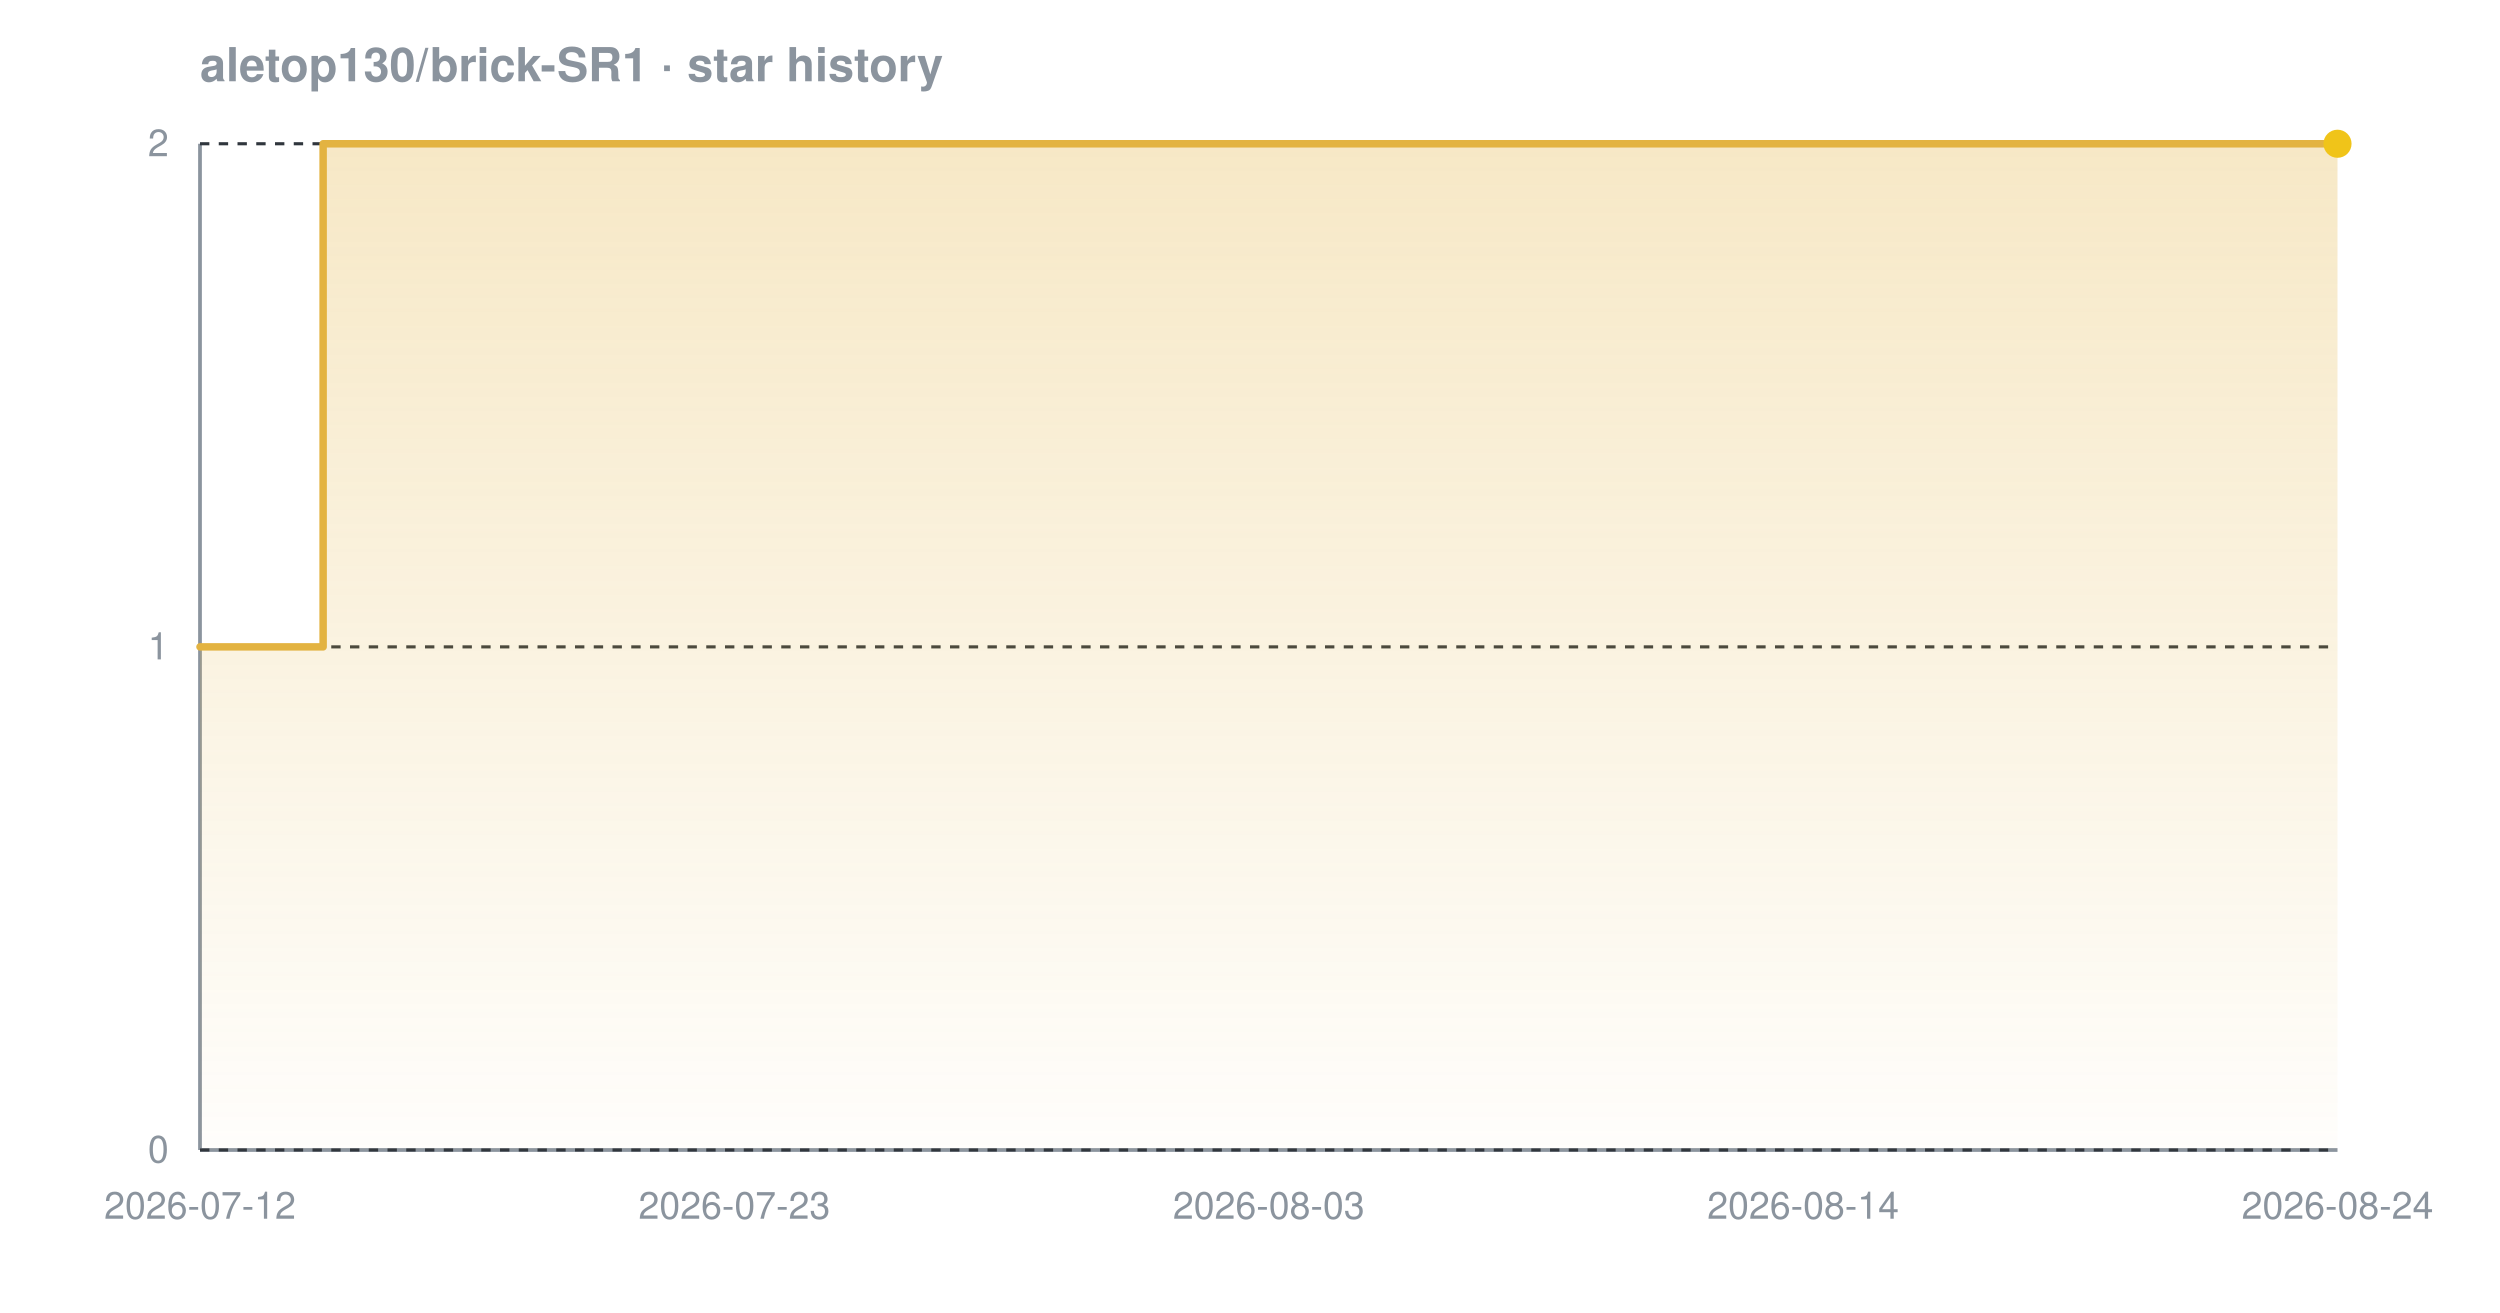
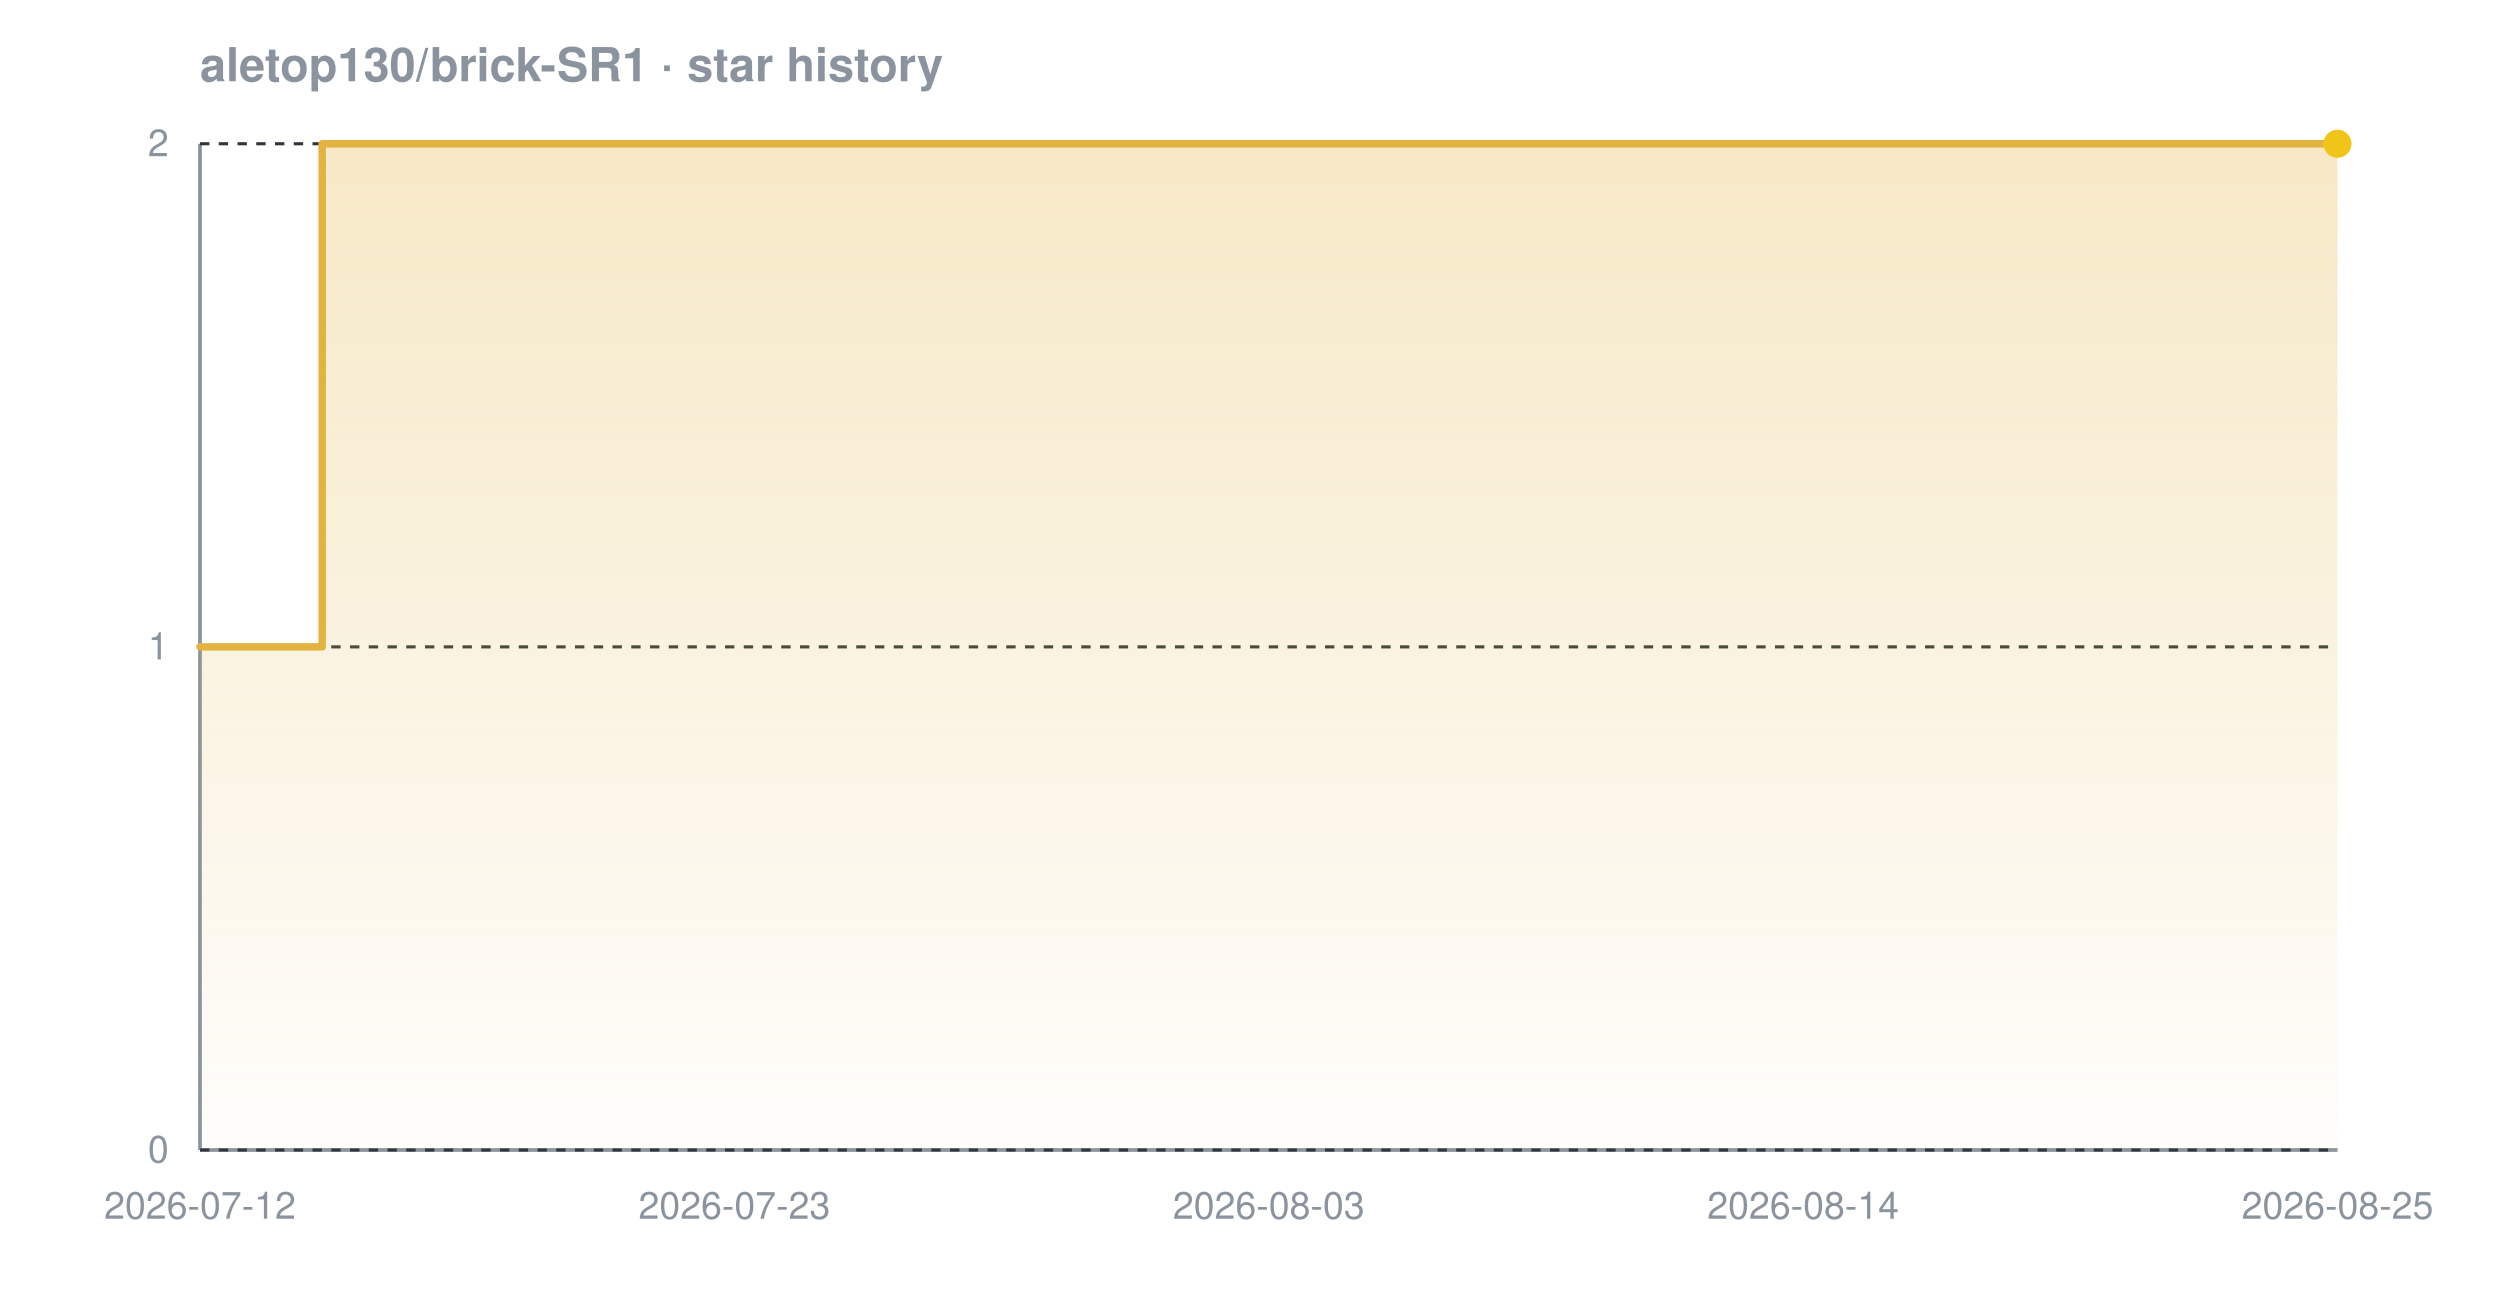
<svg xmlns="http://www.w3.org/2000/svg" width="800" height="420" viewBox="0 0 800 420" font-family="-apple-system,BlinkMacSystemFont,'Segoe UI',Helvetica,Arial,sans-serif" role="img" aria-label="Star history chart for aletop130/brick-SR1">
  <defs>
    <linearGradient id="grad-dark" x1="0" y1="0" x2="0" y2="1">
      <stop offset="0%" stop-color="#e3b341" stop-opacity="0.30" />
      <stop offset="100%" stop-color="#e3b341" stop-opacity="0.02" />
    </linearGradient>
  </defs>
  <text x="64" y="26" font-size="15" font-weight="600" fill="#8b949e">aletop130/brick-SR1 · star history</text>
  <line x1="64" y1="368" x2="748" y2="368" stroke="#8b949e" stroke-width="1.2" />
  <line x1="64" y1="46" x2="64" y2="368" stroke="#8b949e" stroke-width="1.2" />
  <line x1="64" y1="368.0" x2="748" y2="368.0" stroke="#30363d" stroke-width="1" stroke-dasharray="3 3" />
  <line x1="64" y1="207.0" x2="748" y2="207.0" stroke="#30363d" stroke-width="1" stroke-dasharray="3 3" />
  <line x1="64" y1="46.0" x2="748" y2="46.0" stroke="#30363d" stroke-width="1" stroke-dasharray="3 3" />
-   <path d="M 64.0 207.0 L 103.4 207.0 L 103.4 46.0 L 748.0 46.0 L 748.0 46.0 L 748.0 368.0 L 64.0 368.0 Z" fill="url(#grad-dark)" />
-   <path d="M 64.0 207.0 L 103.4 207.0 L 103.4 46.0 L 748.0 46.0 L 748.0 46.0" fill="none" stroke="#e3b341" stroke-width="2.4" stroke-linejoin="round" stroke-linecap="round" />
+   <path d="M 64.0 207.0 L 103.1 207.0 L 103.1 46.0 L 748.0 46.0 L 748.0 46.0 L 748.0 368.0 L 64.0 368.0 Z" fill="url(#grad-dark)" />
+   <path d="M 64.0 207.0 L 103.1 207.0 L 103.1 46.0 L 748.0 46.0 L 748.0 46.0" fill="none" stroke="#e3b341" stroke-width="2.4" stroke-linejoin="round" stroke-linecap="round" />
  <circle cx="748.0" cy="46.0" r="4.5" fill="#f0c419" />
  <text x="54" y="372.0" text-anchor="end" font-size="12" fill="#8b949e">0</text>
  <text x="54" y="211.0" text-anchor="end" font-size="12" fill="#8b949e">1</text>
  <text x="54" y="50.0" text-anchor="end" font-size="12" fill="#8b949e">2</text>
  <text x="64.0" y="390" text-anchor="middle" font-size="12" fill="#8b949e">2026-07-12</text>
  <text x="235.0" y="390" text-anchor="middle" font-size="12" fill="#8b949e">2026-07-23</text>
  <text x="406.0" y="390" text-anchor="middle" font-size="12" fill="#8b949e">2026-08-03</text>
  <text x="577.0" y="390" text-anchor="middle" font-size="12" fill="#8b949e">2026-08-14</text>
-   <text x="748.0" y="390" text-anchor="middle" font-size="12" fill="#8b949e">2026-08-24</text>
+   <text x="748.0" y="390" text-anchor="middle" font-size="12" fill="#8b949e">2026-08-25</text>
</svg>
